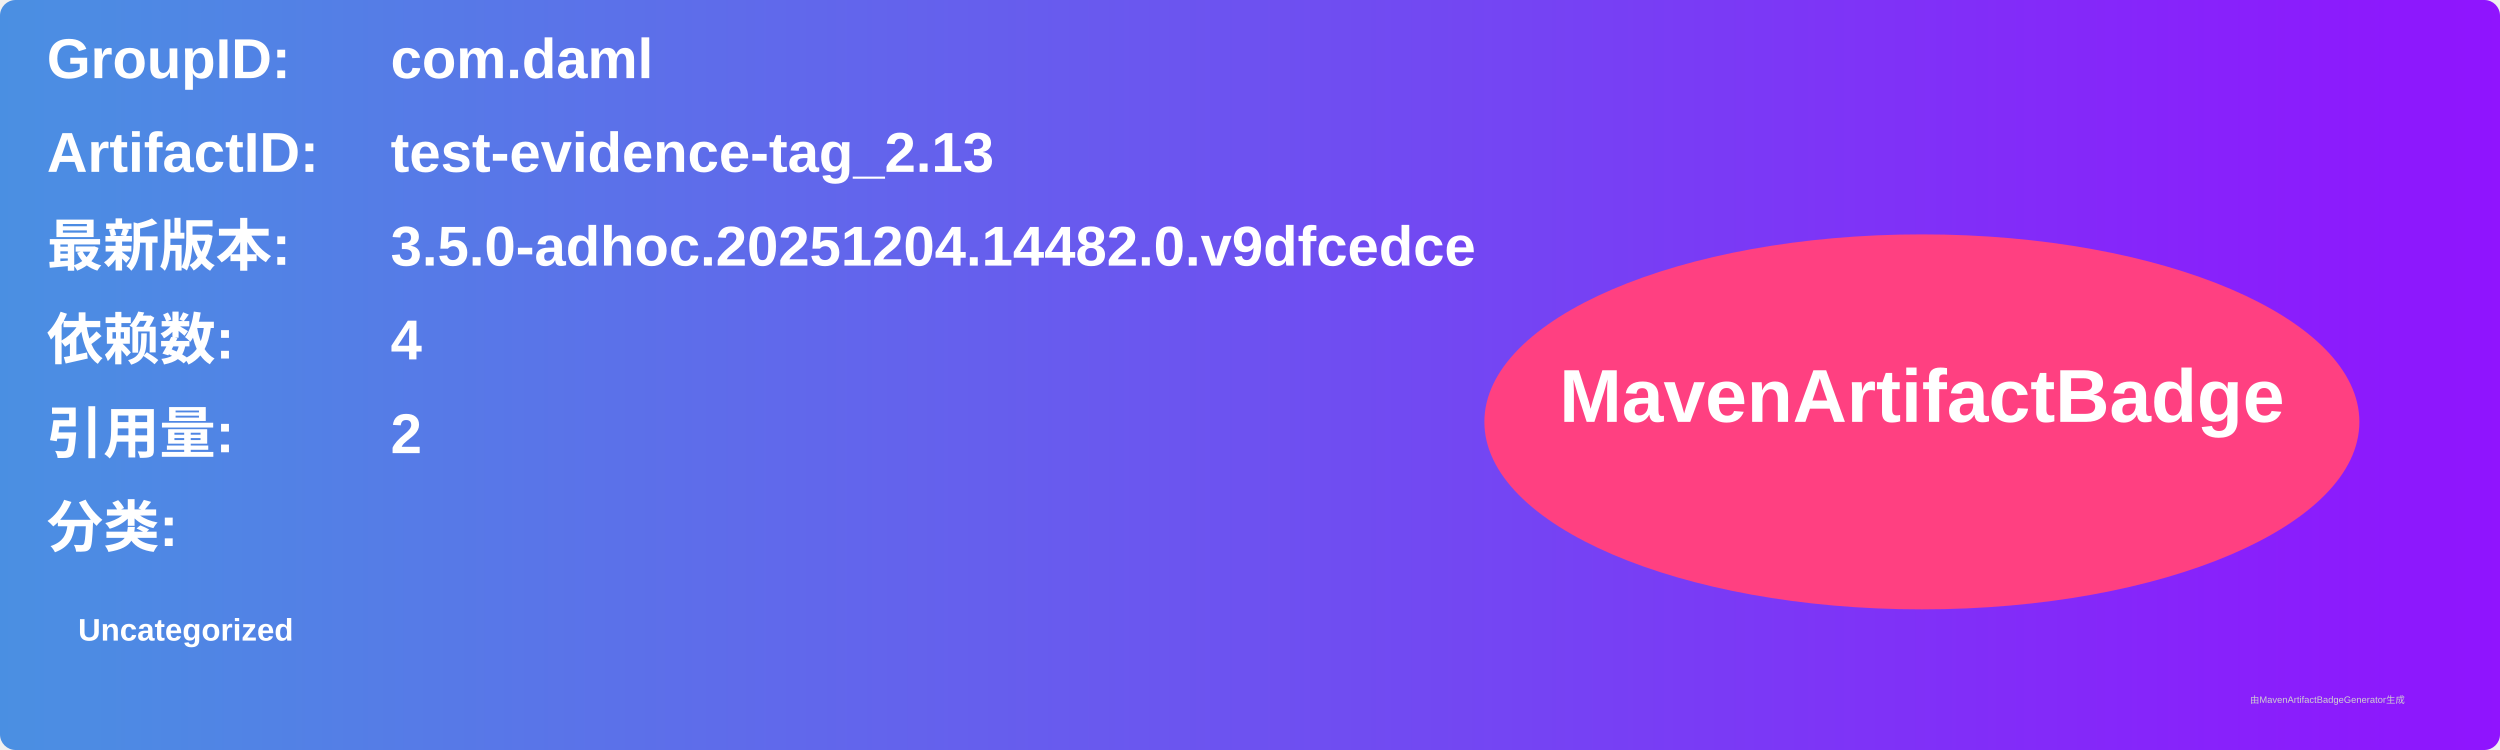
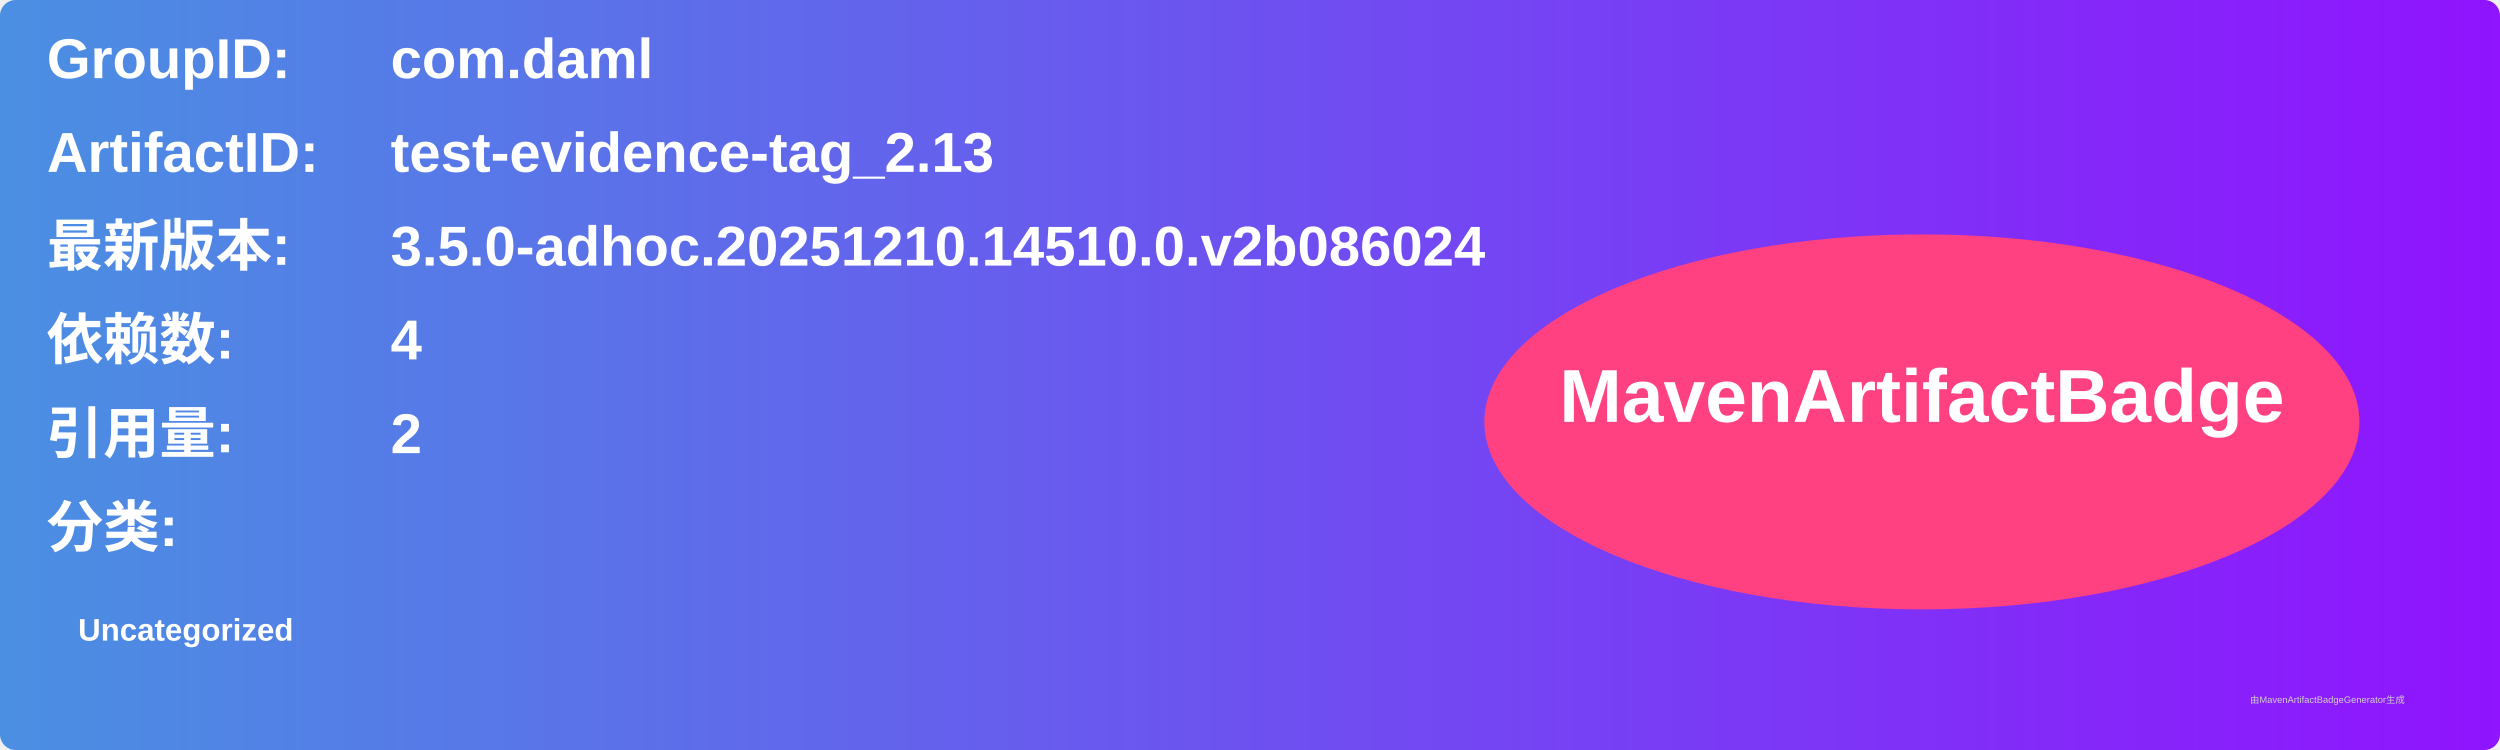
<svg xmlns="http://www.w3.org/2000/svg" width="800" height="240" viewBox="0 0 800 240">
  <linearGradient id="grad" x1="0%" y1="0%" x2="100%" y2="0%">
    <stop offset="0%" stop-color="#4a90e2" />
    <stop offset="100%" stop-color="#9013fe" />
  </linearGradient>
  <rect width="100%" height="100%" rx="5" ry="5" fill="url(#grad)" />
  <g transform="translate(15, 15)">
    <text x="0" y="10" font-family="Arial" font-size="18" fill="white" font-weight="bold" width="260">GroupID:</text>
    <text x="110" y="10" font-family="Arial" font-size="18" fill="white" font-weight="bold" width="460">com.daml</text>
    <text x="0" y="40" font-family="Arial" font-size="18" fill="white" font-weight="bold" width="260">ArtifactID:</text>
    <text x="110" y="40" font-family="Arial" font-size="18" fill="white" font-weight="bold" width="460">test-evidence-tag_2.13</text>
    <text x="0" y="70" font-family="Arial" font-size="18" fill="white" font-weight="bold">最新版本:</text>
    <text x="110" y="70" font-family="Arial" font-size="18" fill="white" font-weight="bold">
-       <tspan font-weight="bold">3.5.0-adhoc.20251204.14482.0.v9dfcedce</tspan>
+       <tspan font-weight="bold">3.5.0-adhoc.20251210.14510.0.v2b086024</tspan>
    </text>
    <text x="0" y="100" font-family="Arial" font-size="18" fill="white" font-weight="bold">依赖数: </text>
    <text x="110" y="100" font-family="Arial" font-size="18" fill="white">
      <tspan font-weight="bold">4</tspan>
    </text>
    <text x="0" y="130" font-family="Arial" font-size="18" fill="white" font-weight="bold">引用量: </text>
    <text x="110" y="130" font-family="Arial" font-size="18" fill="white">
      <tspan font-weight="bold">2</tspan>
    </text>
    <text x="0" y="160" font-family="Arial" font-size="18" fill="white" font-weight="bold">分类:</text>
    <text x="10" y="190" font-family="Arial" font-size="10" fill="white">
      <tspan font-weight="bold">Uncategorized</tspan>
    </text>
    <ellipse cx="600" cy="120" rx="140" ry="60" fill="#ff4081" />
    <text x="600" y="120" text-anchor="middle" font-family="Arial" font-size="24" fill="white" font-weight="bold">MavenArtifactBadge</text>
  </g>
  <text x="720" y="225" font-family="Arial" font-size="3" fill="#d0d0d0">由MavenArtifactBadgeGenerator生成</text>
</svg>
